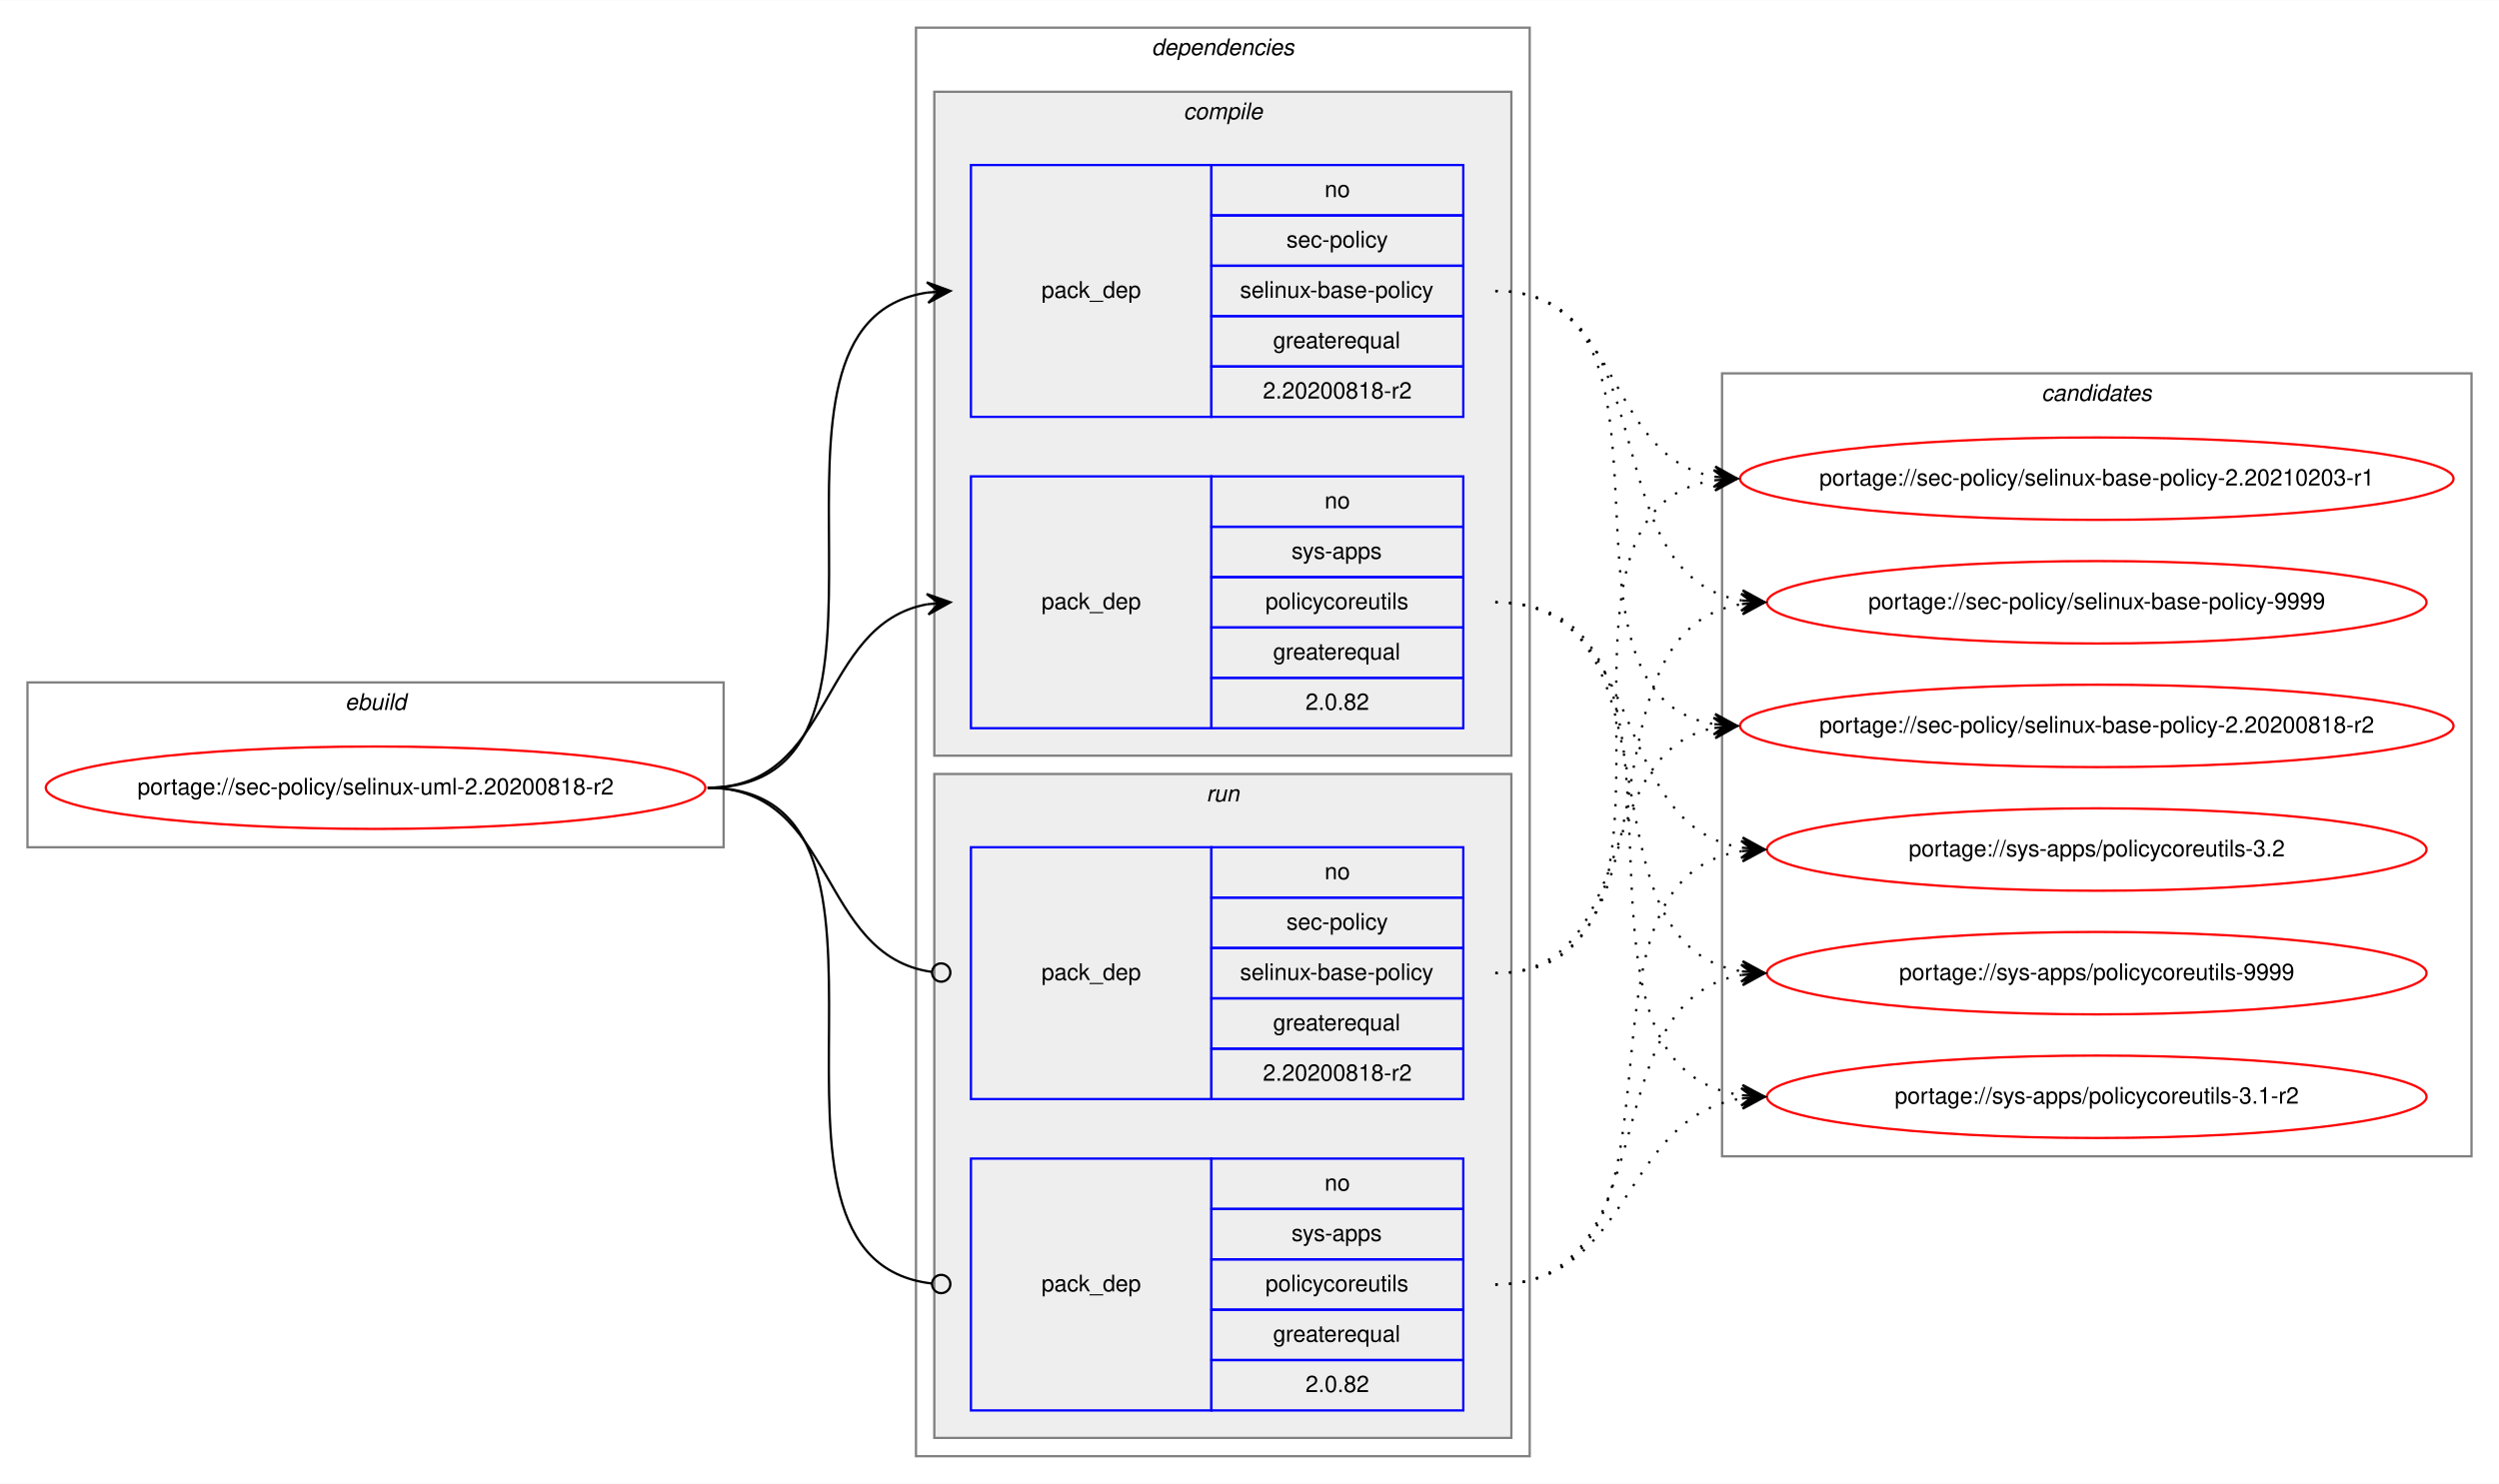
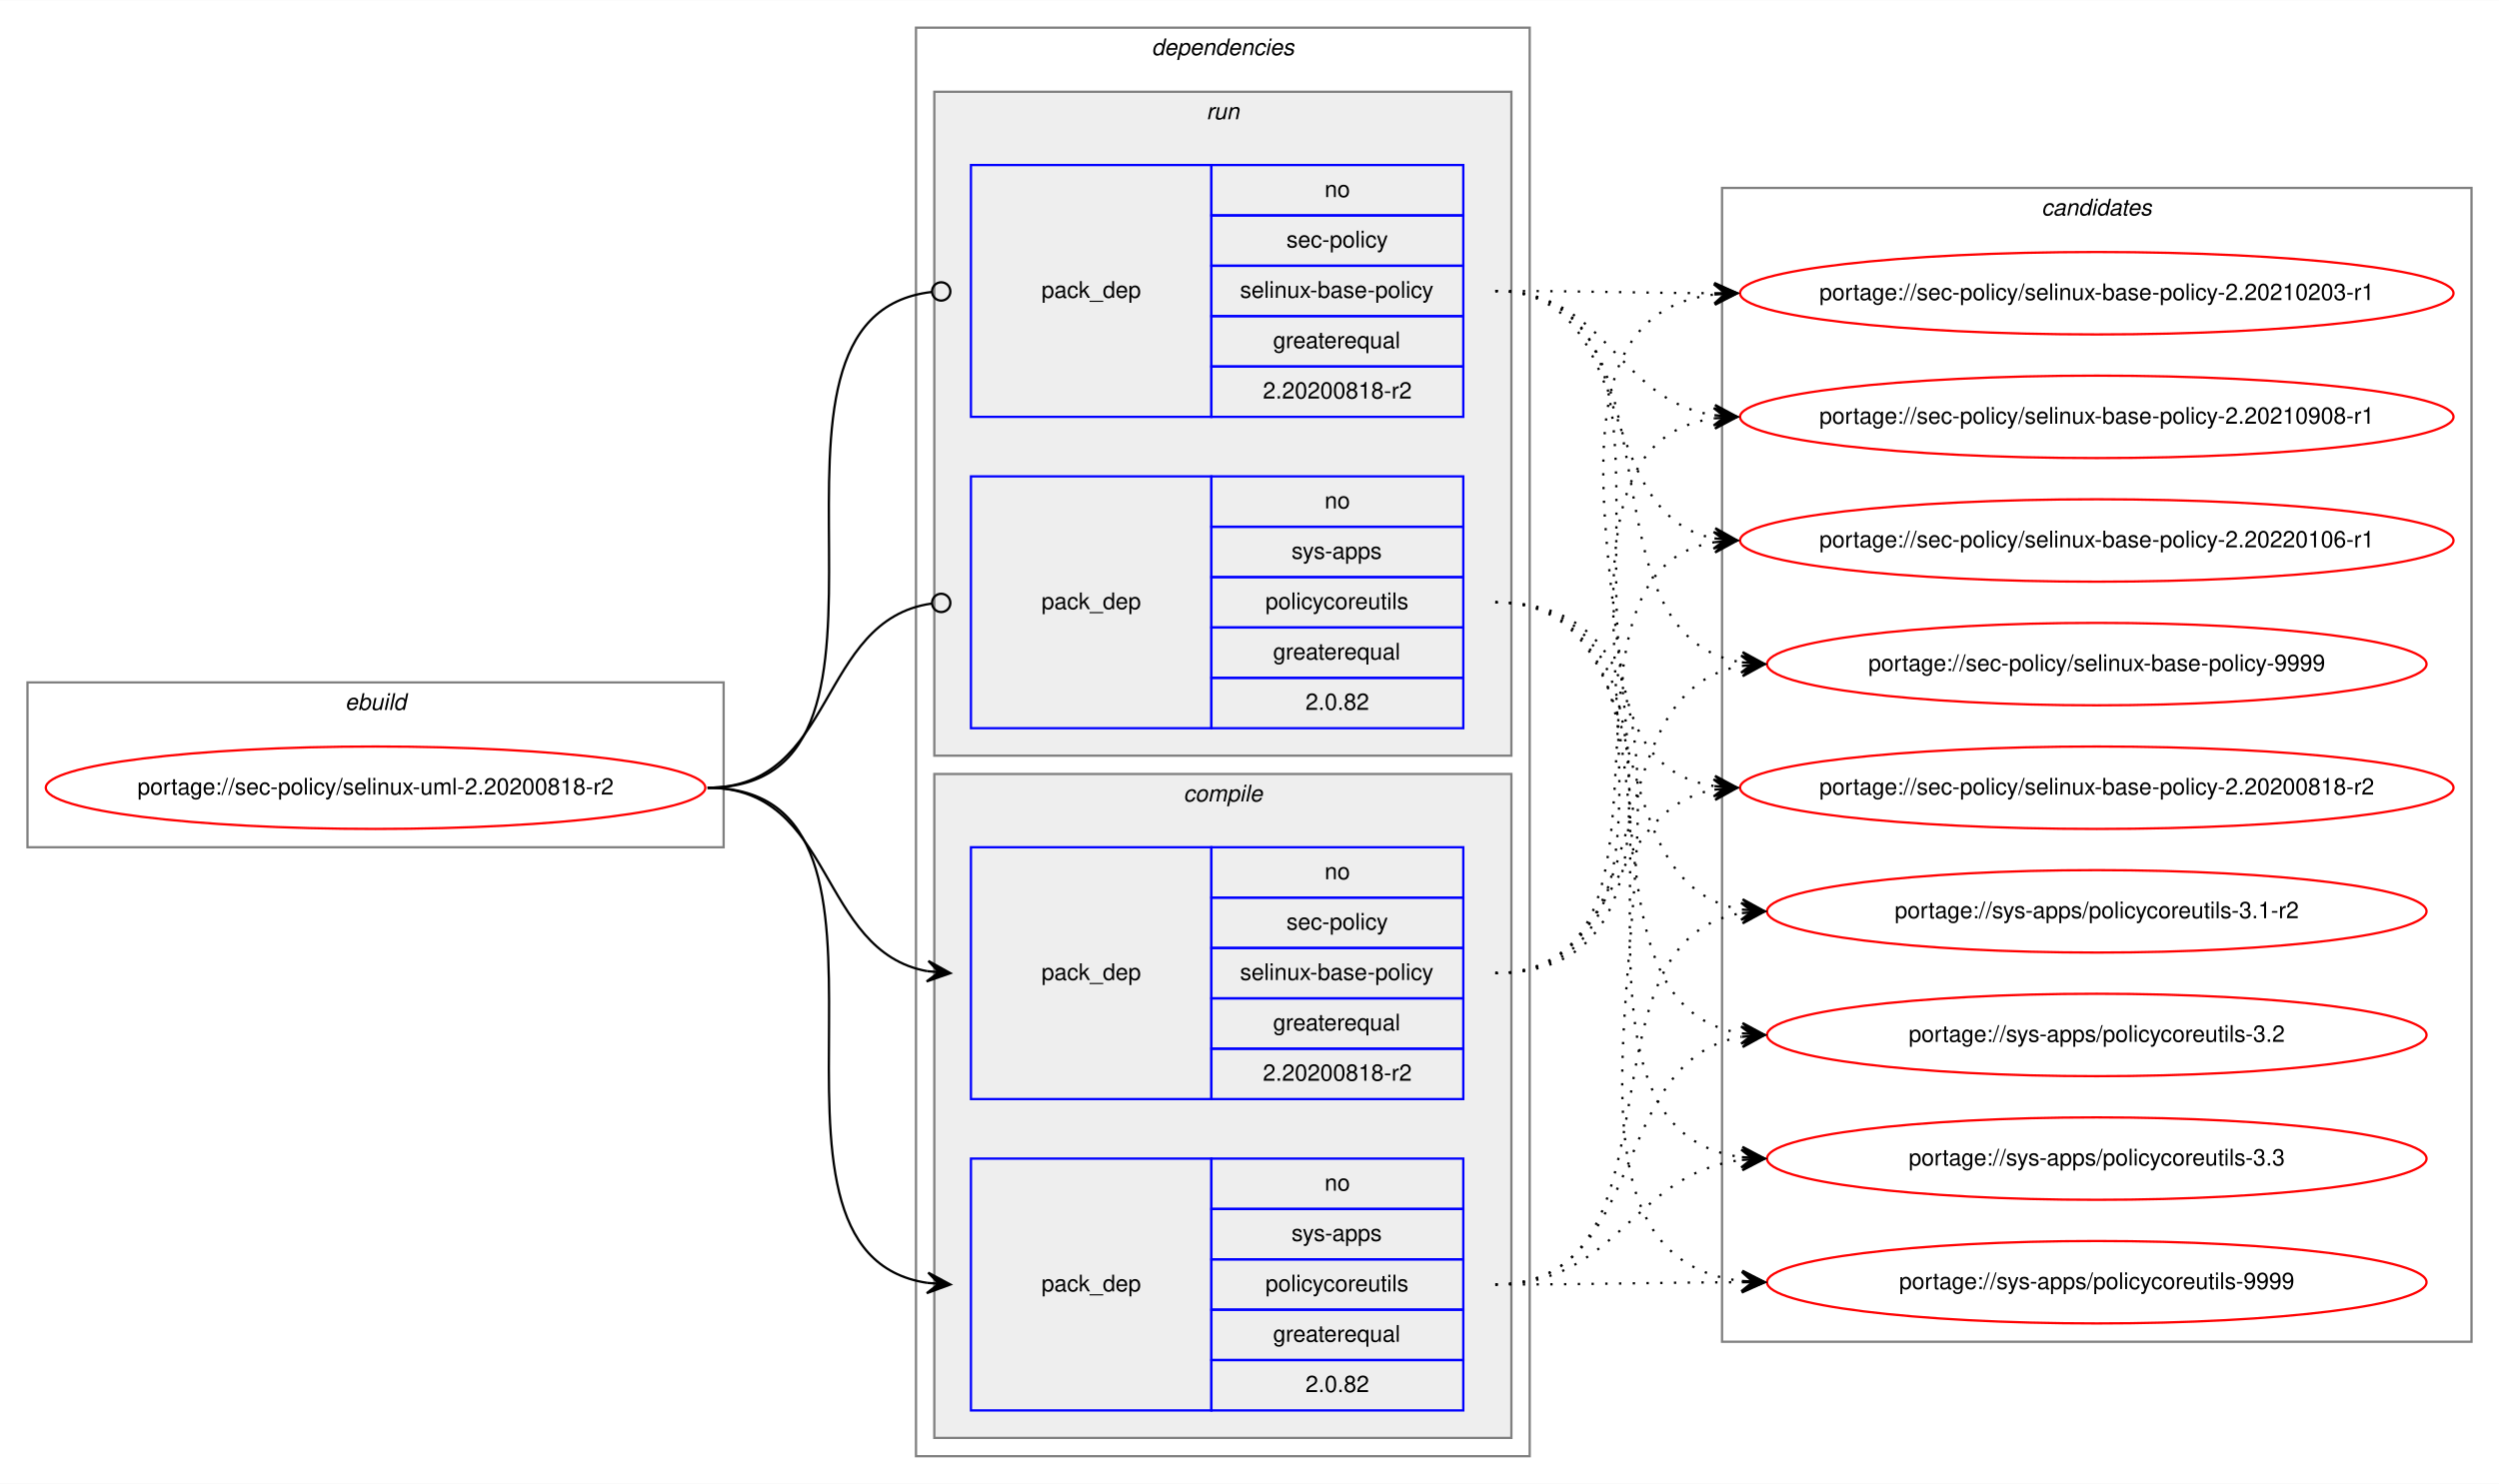
<svg xmlns="http://www.w3.org/2000/svg" xmlns:xlink="http://www.w3.org/1999/xlink" width="1091pt" height="648pt" viewBox="0.00 0.00 1091.28 648.00">
  <g id="graph0" class="graph" transform="scale(1 1) rotate(0) translate(4 644)">
    <polygon fill="white" stroke="transparent" points="-4,4 -4,-644 1087.28,-644 1087.28,4 -4,4" />
    <g id="clust1" class="cluster">
      <polygon fill="none" stroke="gray" points="8,-274 8,-346 312,-346 312,-274 8,-274" />
      <text text-anchor="start" x="146.66" y="-334" font-family="Helvetica,sans-Serif" font-style="italic" font-size="10.00">ebuild</text>
    </g>
    <g id="clust2" class="cluster">
      <polygon fill="none" stroke="gray" points="396,-8 396,-632 664,-632 664,-8 396,-8" />
      <text text-anchor="start" x="498.88" y="-620" font-family="Helvetica,sans-Serif" font-style="italic" font-size="10.00">dependencies</text>
    </g>
+     <g id="clust7" class="cluster">
+       <polygon fill="#eeeeee" stroke="gray" points="404,-314 404,-604 656,-604 656,-314 404,-314" />
+       <text text-anchor="start" x="522.78" y="-592" font-family="Helvetica,sans-Serif" font-style="italic" font-size="10.00">run</text>
+     </g>
    <g id="clust3" class="cluster">
-       <polygon fill="#eeeeee" stroke="gray" points="404,-314 404,-604 656,-604 656,-314 404,-314" />
-       <text text-anchor="start" x="512.78" y="-592" font-family="Helvetica,sans-Serif" font-style="italic" font-size="10.00">compile</text>
-     </g>
-     <g id="clust7" class="cluster">
      <polygon fill="#eeeeee" stroke="gray" points="404,-16 404,-306 656,-306 656,-16 404,-16" />
-       <text text-anchor="start" x="522.78" y="-294" font-family="Helvetica,sans-Serif" font-style="italic" font-size="10.00">run</text>
+       <text text-anchor="start" x="512.78" y="-294" font-family="Helvetica,sans-Serif" font-style="italic" font-size="10.00">compile</text>
    </g>
    <g id="clust10" class="cluster">
-       <polygon fill="none" stroke="gray" points="748,-139 748,-481 1075.28,-481 1075.28,-139 748,-139" />
-       <text text-anchor="start" x="887.47" y="-469" font-family="Helvetica,sans-Serif" font-style="italic" font-size="10.00">candidates</text>
+       <polygon fill="none" stroke="gray" points="748,-58 748,-562 1075.28,-562 1075.28,-58 748,-58" />
+       <text text-anchor="start" x="887.47" y="-550" font-family="Helvetica,sans-Serif" font-style="italic" font-size="10.00">candidates</text>
    </g>
    <g id="node1" class="node">
      <g id="a_node1">
        <a xlink:href="../sec-policy/selinux-uml-2.20200818-r2.svg" xlink:title="portage://sec-policy/selinux-uml-2.20200818-r2">
          <ellipse fill="none" stroke="red" cx="160" cy="-300" rx="144" ry="18" />
          <text text-anchor="middle" x="160" y="-297" font-family="Helvetica,sans-Serif" font-size="10.00">portage://sec-policy/selinux-uml-2.20200818-r2</text>
        </a>
      </g>
    </g>
    <g id="node2" class="node">
+       <polygon fill="none" stroke="blue" points="420,-164 420,-274 525,-274 525,-164 420,-164" />
+       <text text-anchor="start" x="450.82" y="-216" font-family="Helvetica,sans-Serif" font-size="10.00">pack_dep</text>
+       <polygon fill="none" stroke="blue" points="525,-252 525,-274 635,-274 635,-252 525,-252" />
+       <text text-anchor="start" x="574.44" y="-260" font-family="Helvetica,sans-Serif" font-size="10.00">no</text>
+       <polygon fill="none" stroke="blue" points="525,-230 525,-252 635,-252 635,-230 525,-230" />
+       <text text-anchor="start" x="557.78" y="-238" font-family="Helvetica,sans-Serif" font-size="10.00">sec-policy</text>
+       <polygon fill="none" stroke="blue" points="525,-208 525,-230 635,-230 635,-208 525,-208" />
+       <text text-anchor="start" x="537.5" y="-216" font-family="Helvetica,sans-Serif" font-size="10.00">selinux-base-policy</text>
+       <polygon fill="none" stroke="blue" points="525,-186 525,-208 635,-208 635,-186 525,-186" />
+       <text text-anchor="start" x="551.94" y="-194" font-family="Helvetica,sans-Serif" font-size="10.00">greaterequal</text>
+       <polygon fill="none" stroke="blue" points="525,-164 525,-186 635,-186 635,-164 525,-164" />
+       <text text-anchor="start" x="547.49" y="-172" font-family="Helvetica,sans-Serif" font-size="10.00">2.20200818-r2</text>
+     </g>
+     <g id="edge1" class="edge">
+       <path fill="none" stroke="black" d="M305,-300C360.7,-300 352.97,-228.51 400.99,-219.85" />
+       <polygon fill="black" stroke="black" points="411,-219 401.42,-224.33 406.02,-219.43 401.04,-219.85 401.04,-219.85 401.04,-219.85 406.02,-219.43 400.65,-215.37 411,-219 411,-219" />
+     </g>
+     <g id="node3" class="node">
+       <polygon fill="none" stroke="blue" points="420,-28 420,-138 525,-138 525,-28 420,-28" />
+       <text text-anchor="start" x="450.82" y="-80" font-family="Helvetica,sans-Serif" font-size="10.00">pack_dep</text>
+       <polygon fill="none" stroke="blue" points="525,-116 525,-138 635,-138 635,-116 525,-116" />
+       <text text-anchor="start" x="574.44" y="-124" font-family="Helvetica,sans-Serif" font-size="10.00">no</text>
+       <polygon fill="none" stroke="blue" points="525,-94 525,-116 635,-116 635,-94 525,-94" />
+       <text text-anchor="start" x="560" y="-102" font-family="Helvetica,sans-Serif" font-size="10.00">sys-apps</text>
+       <polygon fill="none" stroke="blue" points="525,-72 525,-94 635,-94 635,-72 525,-72" />
+       <text text-anchor="start" x="548.61" y="-80" font-family="Helvetica,sans-Serif" font-size="10.00">policycoreutils</text>
+       <polygon fill="none" stroke="blue" points="525,-50 525,-72 635,-72 635,-50 525,-50" />
+       <text text-anchor="start" x="551.94" y="-58" font-family="Helvetica,sans-Serif" font-size="10.00">greaterequal</text>
+       <polygon fill="none" stroke="blue" points="525,-28 525,-50 635,-50 635,-28 525,-28" />
+       <text text-anchor="start" x="566.1" y="-36" font-family="Helvetica,sans-Serif" font-size="10.00">2.0.82</text>
+     </g>
+     <g id="edge2" class="edge">
+       <path fill="none" stroke="black" d="M305,-300C408.77,-300 310.64,-97.17 401.01,-83.7" />
+       <polygon fill="black" stroke="black" points="411,-83 401.34,-88.19 406.01,-83.35 401.02,-83.7 401.02,-83.7 401.02,-83.7 406.01,-83.35 400.71,-79.21 411,-83 411,-83" />
+     </g>
+     <g id="node4" class="node">
      <polygon fill="none" stroke="blue" points="420,-462 420,-572 525,-572 525,-462 420,-462" />
      <text text-anchor="start" x="450.82" y="-514" font-family="Helvetica,sans-Serif" font-size="10.00">pack_dep</text>
      <polygon fill="none" stroke="blue" points="525,-550 525,-572 635,-572 635,-550 525,-550" />
      <text text-anchor="start" x="574.44" y="-558" font-family="Helvetica,sans-Serif" font-size="10.00">no</text>
      <polygon fill="none" stroke="blue" points="525,-528 525,-550 635,-550 635,-528 525,-528" />
      <text text-anchor="start" x="557.78" y="-536" font-family="Helvetica,sans-Serif" font-size="10.00">sec-policy</text>
      <polygon fill="none" stroke="blue" points="525,-506 525,-528 635,-528 635,-506 525,-506" />
      <text text-anchor="start" x="537.5" y="-514" font-family="Helvetica,sans-Serif" font-size="10.00">selinux-base-policy</text>
      <polygon fill="none" stroke="blue" points="525,-484 525,-506 635,-506 635,-484 525,-484" />
      <text text-anchor="start" x="551.94" y="-492" font-family="Helvetica,sans-Serif" font-size="10.00">greaterequal</text>
      <polygon fill="none" stroke="blue" points="525,-462 525,-484 635,-484 635,-462 525,-462" />
      <text text-anchor="start" x="547.49" y="-470" font-family="Helvetica,sans-Serif" font-size="10.00">2.20200818-r2</text>
    </g>
-     <g id="edge1" class="edge">
-       <path fill="none" stroke="black" d="M305,-300C408.77,-300 310.64,-502.83 401.01,-516.3" />
-       <polygon fill="black" stroke="black" points="411,-517 400.71,-520.79 406.01,-516.65 401.02,-516.3 401.02,-516.3 401.02,-516.3 406.01,-516.65 401.34,-511.81 411,-517 411,-517" />
-     </g>
-     <g id="node3" class="node">
+     <g id="edge3" class="edge">
+       <path fill="none" stroke="black" d="M305,-300C409.51,-300 309.24,-505.71 402.95,-516.56" />
+       <ellipse fill="none" stroke="black" cx="407.01" cy="-516.78" rx="4" ry="4" />
+     </g>
+     <g id="node5" class="node">
      <polygon fill="none" stroke="blue" points="420,-326 420,-436 525,-436 525,-326 420,-326" />
      <text text-anchor="start" x="450.82" y="-378" font-family="Helvetica,sans-Serif" font-size="10.00">pack_dep</text>
      <polygon fill="none" stroke="blue" points="525,-414 525,-436 635,-436 635,-414 525,-414" />
      <text text-anchor="start" x="574.44" y="-422" font-family="Helvetica,sans-Serif" font-size="10.00">no</text>
      <polygon fill="none" stroke="blue" points="525,-392 525,-414 635,-414 635,-392 525,-392" />
      <text text-anchor="start" x="560" y="-400" font-family="Helvetica,sans-Serif" font-size="10.00">sys-apps</text>
      <polygon fill="none" stroke="blue" points="525,-370 525,-392 635,-392 635,-370 525,-370" />
      <text text-anchor="start" x="548.61" y="-378" font-family="Helvetica,sans-Serif" font-size="10.00">policycoreutils</text>
      <polygon fill="none" stroke="blue" points="525,-348 525,-370 635,-370 635,-348 525,-348" />
      <text text-anchor="start" x="551.94" y="-356" font-family="Helvetica,sans-Serif" font-size="10.00">greaterequal</text>
      <polygon fill="none" stroke="blue" points="525,-326 525,-348 635,-348 635,-326 525,-326" />
      <text text-anchor="start" x="566.1" y="-334" font-family="Helvetica,sans-Serif" font-size="10.00">2.0.82</text>
    </g>
-     <g id="edge2" class="edge">
-       <path fill="none" stroke="black" d="M305,-300C360.7,-300 352.97,-371.49 400.99,-380.15" />
-       <polygon fill="black" stroke="black" points="411,-381 400.65,-384.63 406.02,-380.57 401.04,-380.15 401.04,-380.15 401.04,-380.15 406.02,-380.57 401.42,-375.67 411,-381 411,-381" />
-     </g>
-     <g id="node4" class="node">
-       <polygon fill="none" stroke="blue" points="420,-164 420,-274 525,-274 525,-164 420,-164" />
-       <text text-anchor="start" x="450.82" y="-216" font-family="Helvetica,sans-Serif" font-size="10.00">pack_dep</text>
-       <polygon fill="none" stroke="blue" points="525,-252 525,-274 635,-274 635,-252 525,-252" />
-       <text text-anchor="start" x="574.44" y="-260" font-family="Helvetica,sans-Serif" font-size="10.00">no</text>
-       <polygon fill="none" stroke="blue" points="525,-230 525,-252 635,-252 635,-230 525,-230" />
-       <text text-anchor="start" x="557.78" y="-238" font-family="Helvetica,sans-Serif" font-size="10.00">sec-policy</text>
-       <polygon fill="none" stroke="blue" points="525,-208 525,-230 635,-230 635,-208 525,-208" />
-       <text text-anchor="start" x="537.5" y="-216" font-family="Helvetica,sans-Serif" font-size="10.00">selinux-base-policy</text>
-       <polygon fill="none" stroke="blue" points="525,-186 525,-208 635,-208 635,-186 525,-186" />
-       <text text-anchor="start" x="551.94" y="-194" font-family="Helvetica,sans-Serif" font-size="10.00">greaterequal</text>
-       <polygon fill="none" stroke="blue" points="525,-164 525,-186 635,-186 635,-164 525,-164" />
-       <text text-anchor="start" x="547.49" y="-172" font-family="Helvetica,sans-Serif" font-size="10.00">2.20200818-r2</text>
-     </g>
-     <g id="edge3" class="edge">
-       <path fill="none" stroke="black" d="M305,-300C361.4,-300 352.77,-226.72 402.81,-219.56" />
-       <ellipse fill="none" stroke="black" cx="407.01" cy="-219.27" rx="4" ry="4" />
-     </g>
-     <g id="node5" class="node">
-       <polygon fill="none" stroke="blue" points="420,-28 420,-138 525,-138 525,-28 420,-28" />
-       <text text-anchor="start" x="450.82" y="-80" font-family="Helvetica,sans-Serif" font-size="10.00">pack_dep</text>
-       <polygon fill="none" stroke="blue" points="525,-116 525,-138 635,-138 635,-116 525,-116" />
-       <text text-anchor="start" x="574.44" y="-124" font-family="Helvetica,sans-Serif" font-size="10.00">no</text>
-       <polygon fill="none" stroke="blue" points="525,-94 525,-116 635,-116 635,-94 525,-94" />
-       <text text-anchor="start" x="560" y="-102" font-family="Helvetica,sans-Serif" font-size="10.00">sys-apps</text>
-       <polygon fill="none" stroke="blue" points="525,-72 525,-94 635,-94 635,-72 525,-72" />
-       <text text-anchor="start" x="548.61" y="-80" font-family="Helvetica,sans-Serif" font-size="10.00">policycoreutils</text>
-       <polygon fill="none" stroke="blue" points="525,-50 525,-72 635,-72 635,-50 525,-50" />
-       <text text-anchor="start" x="551.94" y="-58" font-family="Helvetica,sans-Serif" font-size="10.00">greaterequal</text>
-       <polygon fill="none" stroke="blue" points="525,-28 525,-50 635,-50 635,-28 525,-28" />
-       <text text-anchor="start" x="566.1" y="-36" font-family="Helvetica,sans-Serif" font-size="10.00">2.0.82</text>
-     </g>
    <g id="edge4" class="edge">
-       <path fill="none" stroke="black" d="M305,-300C409.51,-300 309.24,-94.29 402.95,-83.44" />
-       <ellipse fill="none" stroke="black" cx="407.01" cy="-83.22" rx="4" ry="4" />
+       <path fill="none" stroke="black" d="M305,-300C361.4,-300 352.77,-373.28 402.81,-380.44" />
+       <ellipse fill="none" stroke="black" cx="407.01" cy="-380.73" rx="4" ry="4" />
    </g>
    <g id="node6" class="node">
      <g id="a_node6">
        <a xlink:href="../sec-policy/selinux-base-policy-2.20200818-r2.svg" xlink:title="portage://sec-policy/selinux-base-policy-2.20200818-r2">
-           <ellipse fill="none" stroke="red" cx="911.64" cy="-327" rx="155.78" ry="18" />
-           <text text-anchor="middle" x="911.64" y="-324" font-family="Helvetica,sans-Serif" font-size="10.00">portage://sec-policy/selinux-base-policy-2.20200818-r2</text>
+           <ellipse fill="none" stroke="red" cx="911.64" cy="-300" rx="155.78" ry="18" />
+           <text text-anchor="middle" x="911.64" y="-297" font-family="Helvetica,sans-Serif" font-size="10.00">portage://sec-policy/selinux-base-policy-2.20200818-r2</text>
        </a>
      </g>
    </g>
    <g id="edge5" class="edge">
-       <path fill="none" stroke="black" stroke-dasharray="1,5" d="M649,-517C742.03,-517 664.27,-340.84 744.63,-327.77" />
-       <polygon fill="black" stroke="black" points="754.64,-327 745.01,-332.25 749.66,-327.38 744.67,-327.76 744.67,-327.76 744.67,-327.76 749.66,-327.38 744.33,-323.28 754.64,-327 754.64,-327" />
+       <path fill="none" stroke="black" stroke-dasharray="1,5" d="M649,-219C704.58,-219 696.75,-290.49 744.65,-299.15" />
+       <polygon fill="black" stroke="black" points="754.64,-300 744.29,-303.63 749.66,-299.57 744.68,-299.15 744.68,-299.15 744.68,-299.15 749.66,-299.57 745.06,-294.66 754.64,-300 754.64,-300" />
    </g>
    <g id="node7" class="node">
      <g id="a_node7">
        <a xlink:href="../sec-policy/selinux-base-policy-2.20210203-r1.svg" xlink:title="portage://sec-policy/selinux-base-policy-2.20210203-r1">
-           <ellipse fill="none" stroke="red" cx="911.64" cy="-435" rx="155.78" ry="18" />
-           <text text-anchor="middle" x="911.64" y="-432" font-family="Helvetica,sans-Serif" font-size="10.00">portage://sec-policy/selinux-base-policy-2.20210203-r1</text>
+           <ellipse fill="none" stroke="red" cx="911.64" cy="-516" rx="155.78" ry="18" />
+           <text text-anchor="middle" x="911.64" y="-513" font-family="Helvetica,sans-Serif" font-size="10.00">portage://sec-policy/selinux-base-policy-2.20210203-r1</text>
        </a>
      </g>
    </g>
    <g id="edge6" class="edge">
-       <path fill="none" stroke="black" stroke-dasharray="1,5" d="M649,-517C704.84,-517 696.54,-444.63 744.61,-435.87" />
-       <polygon fill="black" stroke="black" points="754.64,-435 745.07,-440.34 749.66,-435.43 744.68,-435.86 744.68,-435.86 744.68,-435.86 749.66,-435.43 744.29,-431.38 754.64,-435 754.64,-435" />
+       <path fill="none" stroke="black" stroke-dasharray="1,5" d="M649,-219C785.54,-219 623.2,-501.11 744.57,-515.44" />
+       <polygon fill="black" stroke="black" points="754.64,-516 744.41,-519.93 749.65,-515.72 744.66,-515.44 744.66,-515.44 744.66,-515.44 749.65,-515.72 744.91,-510.95 754.64,-516 754.64,-516" />
    </g>
    <g id="node8" class="node">
      <g id="a_node8">
-         <a xlink:href="../sec-policy/selinux-base-policy-9999.svg" xlink:title="portage://sec-policy/selinux-base-policy-9999">
-           <ellipse fill="none" stroke="red" cx="911.64" cy="-381" rx="144" ry="18" />
-           <text text-anchor="middle" x="911.64" y="-378" font-family="Helvetica,sans-Serif" font-size="10.00">portage://sec-policy/selinux-base-policy-9999</text>
+         <a xlink:href="../sec-policy/selinux-base-policy-2.20210908-r1.svg" xlink:title="portage://sec-policy/selinux-base-policy-2.20210908-r1">
+           <ellipse fill="none" stroke="red" cx="911.64" cy="-462" rx="155.78" ry="18" />
+           <text text-anchor="middle" x="911.64" y="-459" font-family="Helvetica,sans-Serif" font-size="10.00">portage://sec-policy/selinux-base-policy-2.20210908-r1</text>
        </a>
      </g>
    </g>
    <g id="edge7" class="edge">
-       <path fill="none" stroke="black" stroke-dasharray="1,5" d="M649,-517C725.33,-517 690.27,-392.94 756.59,-381.8" />
-       <polygon fill="black" stroke="black" points="766.64,-381 757.03,-386.28 761.66,-381.4 756.67,-381.79 756.67,-381.79 756.67,-381.79 761.66,-381.4 756.32,-377.31 766.64,-381 766.64,-381" />
+       <path fill="none" stroke="black" stroke-dasharray="1,5" d="M649,-219C763.2,-219 644.51,-447.51 744.61,-461.35" />
+       <polygon fill="black" stroke="black" points="754.64,-462 744.37,-465.84 749.65,-461.67 744.66,-461.35 744.66,-461.35 744.66,-461.35 749.65,-461.67 744.96,-456.86 754.64,-462 754.64,-462" />
    </g>
    <g id="node9" class="node">
      <g id="a_node9">
-         <a xlink:href="../sys-apps/policycoreutils-3.1-r2.svg" xlink:title="portage://sys-apps/policycoreutils-3.1-r2">
-           <ellipse fill="none" stroke="red" cx="911.64" cy="-165" rx="144" ry="18" />
-           <text text-anchor="middle" x="911.64" y="-162" font-family="Helvetica,sans-Serif" font-size="10.00">portage://sys-apps/policycoreutils-3.1-r2</text>
+         <a xlink:href="../sec-policy/selinux-base-policy-2.20220106-r1.svg" xlink:title="portage://sec-policy/selinux-base-policy-2.20220106-r1">
+           <ellipse fill="none" stroke="red" cx="911.64" cy="-408" rx="155.78" ry="18" />
+           <text text-anchor="middle" x="911.64" y="-405" font-family="Helvetica,sans-Serif" font-size="10.00">portage://sec-policy/selinux-base-policy-2.20220106-r1</text>
        </a>
      </g>
    </g>
    <g id="edge8" class="edge">
-       <path fill="none" stroke="black" stroke-dasharray="1,5" d="M649,-381C754.69,-381 663.8,-179.11 756.43,-165.7" />
-       <polygon fill="black" stroke="black" points="766.64,-165 756.97,-170.17 761.65,-165.34 756.66,-165.68 756.66,-165.68 756.66,-165.68 761.65,-165.34 756.36,-161.19 766.64,-165 766.64,-165" />
+       <path fill="none" stroke="black" stroke-dasharray="1,5" d="M649,-219C741.66,-219 664.6,-394.23 744.67,-407.24" />
+       <polygon fill="black" stroke="black" points="754.64,-408 744.33,-411.73 749.66,-407.62 744.67,-407.24 744.67,-407.24 744.67,-407.24 749.66,-407.62 745.01,-402.75 754.64,-408 754.64,-408" />
    </g>
    <g id="node10" class="node">
      <g id="a_node10">
-         <a xlink:href="../sys-apps/policycoreutils-3.2.svg" xlink:title="portage://sys-apps/policycoreutils-3.2">
-           <ellipse fill="none" stroke="red" cx="911.64" cy="-273" rx="144" ry="18" />
-           <text text-anchor="middle" x="911.64" y="-270" font-family="Helvetica,sans-Serif" font-size="10.00">portage://sys-apps/policycoreutils-3.2</text>
+         <a xlink:href="../sec-policy/selinux-base-policy-9999.svg" xlink:title="portage://sec-policy/selinux-base-policy-9999">
+           <ellipse fill="none" stroke="red" cx="911.64" cy="-354" rx="144" ry="18" />
+           <text text-anchor="middle" x="911.64" y="-351" font-family="Helvetica,sans-Serif" font-size="10.00">portage://sec-policy/selinux-base-policy-9999</text>
        </a>
      </g>
    </g>
    <g id="edge9" class="edge">
-       <path fill="none" stroke="black" stroke-dasharray="1,5" d="M649,-381C716.37,-381 697.89,-283.69 756.54,-273.81" />
-       <polygon fill="black" stroke="black" points="766.64,-273 757.03,-278.28 761.66,-273.4 756.67,-273.8 756.67,-273.8 756.67,-273.8 761.66,-273.4 756.31,-269.31 766.64,-273 766.64,-273" />
+       <path fill="none" stroke="black" stroke-dasharray="1,5" d="M649,-219C725.01,-219 690.54,-342.14 756.63,-353.21" />
+       <polygon fill="black" stroke="black" points="766.64,-354 756.32,-357.7 761.66,-353.61 756.67,-353.21 756.67,-353.21 756.67,-353.21 761.66,-353.61 757.03,-348.72 766.64,-354 766.64,-354" />
    </g>
    <g id="node11" class="node">
      <g id="a_node11">
+         <a xlink:href="../sys-apps/policycoreutils-3.1-r2.svg" xlink:title="portage://sys-apps/policycoreutils-3.1-r2">
+           <ellipse fill="none" stroke="red" cx="911.64" cy="-246" rx="144" ry="18" />
+           <text text-anchor="middle" x="911.64" y="-243" font-family="Helvetica,sans-Serif" font-size="10.00">portage://sys-apps/policycoreutils-3.1-r2</text>
+         </a>
+       </g>
+     </g>
+     <g id="edge10" class="edge">
+       <path fill="none" stroke="black" stroke-dasharray="1,5" d="M649,-83C734.68,-83 682.05,-232.9 756.39,-245.2" />
+       <polygon fill="black" stroke="black" points="766.64,-246 756.32,-249.71 761.66,-245.61 756.67,-245.22 756.67,-245.22 756.67,-245.22 761.66,-245.61 757.02,-240.74 766.64,-246 766.64,-246" />
+     </g>
+     <g id="node12" class="node">
+       <g id="a_node12">
+         <a xlink:href="../sys-apps/policycoreutils-3.2.svg" xlink:title="portage://sys-apps/policycoreutils-3.2">
+           <ellipse fill="none" stroke="red" cx="911.64" cy="-192" rx="144" ry="18" />
+           <text text-anchor="middle" x="911.64" y="-189" font-family="Helvetica,sans-Serif" font-size="10.00">portage://sys-apps/policycoreutils-3.2</text>
+         </a>
+       </g>
+     </g>
+     <g id="edge11" class="edge">
+       <path fill="none" stroke="black" stroke-dasharray="1,5" d="M649,-83C716.66,-83 697.65,-181.21 756.5,-191.19" />
+       <polygon fill="black" stroke="black" points="766.64,-192 756.31,-195.68 761.66,-191.6 756.67,-191.2 756.67,-191.2 756.67,-191.2 761.66,-191.6 757.03,-186.71 766.64,-192 766.64,-192" />
+     </g>
+     <g id="node13" class="node">
+       <g id="a_node13">
+         <a xlink:href="../sys-apps/policycoreutils-3.3.svg" xlink:title="portage://sys-apps/policycoreutils-3.3">
+           <ellipse fill="none" stroke="red" cx="911.64" cy="-138" rx="144" ry="18" />
+           <text text-anchor="middle" x="911.64" y="-135" font-family="Helvetica,sans-Serif" font-size="10.00">portage://sys-apps/policycoreutils-3.3</text>
+         </a>
+       </g>
+     </g>
+     <g id="edge12" class="edge">
+       <path fill="none" stroke="black" stroke-dasharray="1,5" d="M649,-83C703.11,-83 708.43,-131.34 756.44,-137.38" />
+       <polygon fill="black" stroke="black" points="766.64,-138 756.39,-141.89 761.65,-137.7 756.66,-137.4 756.66,-137.4 756.66,-137.4 761.65,-137.7 756.93,-132.9 766.64,-138 766.64,-138" />
+     </g>
+     <g id="node14" class="node">
+       <g id="a_node14">
        <a xlink:href="../sys-apps/policycoreutils-9999.svg" xlink:title="portage://sys-apps/policycoreutils-9999">
-           <ellipse fill="none" stroke="red" cx="911.64" cy="-219" rx="144" ry="18" />
-           <text text-anchor="middle" x="911.64" y="-216" font-family="Helvetica,sans-Serif" font-size="10.00">portage://sys-apps/policycoreutils-9999</text>
-         </a>
-       </g>
-     </g>
-     <g id="edge10" class="edge">
-       <path fill="none" stroke="black" stroke-dasharray="1,5" d="M649,-381C734.33,-381 682.36,-232.02 756.43,-219.8" />
-       <polygon fill="black" stroke="black" points="766.64,-219 757.02,-224.26 761.66,-219.39 756.67,-219.78 756.67,-219.78 756.67,-219.78 761.66,-219.39 756.32,-215.29 766.64,-219 766.64,-219" />
-     </g>
-     <g id="edge11" class="edge">
-       <path fill="none" stroke="black" stroke-dasharray="1,5" d="M649,-219C712.47,-219 690.34,-315.51 744.45,-326.07" />
-       <polygon fill="black" stroke="black" points="754.64,-327 744.27,-330.57 749.66,-326.54 744.68,-326.09 744.68,-326.09 744.68,-326.09 749.66,-326.54 745.09,-321.61 754.64,-327 754.64,-327" />
-     </g>
-     <g id="edge12" class="edge">
-       <path fill="none" stroke="black" stroke-dasharray="1,5" d="M649,-219C752.21,-219 654.91,-420.49 744.42,-434.26" />
-       <polygon fill="black" stroke="black" points="754.64,-435 744.34,-438.77 749.65,-434.64 744.67,-434.28 744.67,-434.28 744.67,-434.28 749.65,-434.64 744.99,-429.79 754.64,-435 754.64,-435" />
+           <ellipse fill="none" stroke="red" cx="911.64" cy="-84" rx="144" ry="18" />
+           <text text-anchor="middle" x="911.64" y="-81" font-family="Helvetica,sans-Serif" font-size="10.00">portage://sys-apps/policycoreutils-9999</text>
+         </a>
+       </g>
    </g>
    <g id="edge13" class="edge">
-       <path fill="none" stroke="black" stroke-dasharray="1,5" d="M649,-219C734.33,-219 682.36,-367.98 756.43,-380.2" />
-       <polygon fill="black" stroke="black" points="766.64,-381 756.32,-384.71 761.66,-380.61 756.67,-380.22 756.67,-380.22 756.67,-380.22 761.66,-380.61 757.02,-375.74 766.64,-381 766.64,-381" />
+       <path fill="none" stroke="black" stroke-dasharray="1,5" d="M649,-83C697.71,-83 712.38,-83.87 756.44,-83.99" />
+       <polygon fill="black" stroke="black" points="766.64,-84 756.64,-88.49 761.64,-83.99 756.64,-83.99 756.64,-83.99 756.64,-83.99 761.64,-83.99 756.65,-79.49 766.64,-84 766.64,-84" />
    </g>
    <g id="edge14" class="edge">
-       <path fill="none" stroke="black" stroke-dasharray="1,5" d="M649,-83C709.12,-83 703.79,-155.97 756.49,-164.24" />
-       <polygon fill="black" stroke="black" points="766.64,-165 756.33,-168.74 761.66,-164.63 756.67,-164.25 756.67,-164.25 756.67,-164.25 761.66,-164.63 757,-159.77 766.64,-165 766.64,-165" />
+       <path fill="none" stroke="black" stroke-dasharray="1,5" d="M649,-517C752.7,-517 654.37,-314.17 744.66,-300.7" />
+       <polygon fill="black" stroke="black" points="754.64,-300 744.98,-305.19 749.65,-300.35 744.67,-300.7 744.67,-300.7 744.67,-300.7 749.65,-300.35 744.35,-296.21 754.64,-300 754.64,-300" />
    </g>
    <g id="edge15" class="edge">
-       <path fill="none" stroke="black" stroke-dasharray="1,5" d="M649,-83C744.73,-83 672.94,-259.52 756.56,-272.27" />
-       <polygon fill="black" stroke="black" points="766.64,-273 756.34,-276.77 761.65,-272.64 756.67,-272.28 756.67,-272.28 756.67,-272.28 761.65,-272.64 756.99,-267.79 766.64,-273 766.64,-273" />
+       <path fill="none" stroke="black" stroke-dasharray="1,5" d="M649,-517C692.29,-517 705.64,-516.15 744.25,-516.02" />
+       <polygon fill="black" stroke="black" points="754.64,-516 744.65,-520.52 749.64,-516.01 744.64,-516.02 744.64,-516.02 744.64,-516.02 749.64,-516.01 744.63,-511.52 754.64,-516 754.64,-516" />
    </g>
    <g id="edge16" class="edge">
-       <path fill="none" stroke="black" stroke-dasharray="1,5" d="M649,-83C725.33,-83 690.27,-207.06 756.59,-218.2" />
-       <polygon fill="black" stroke="black" points="766.64,-219 756.32,-222.69 761.66,-218.6 756.67,-218.21 756.67,-218.21 756.67,-218.21 761.66,-218.6 757.03,-213.72 766.64,-219 766.64,-219" />
+       <path fill="none" stroke="black" stroke-dasharray="1,5" d="M649,-517C698.32,-517 701.49,-469.26 744.5,-462.74" />
+       <polygon fill="black" stroke="black" points="754.64,-462 744.99,-467.21 749.65,-462.36 744.67,-462.72 744.67,-462.72 744.67,-462.72 749.65,-462.36 744.34,-458.24 754.64,-462 754.64,-462" />
+     </g>
+     <g id="edge17" class="edge">
+       <path fill="none" stroke="black" stroke-dasharray="1,5" d="M649,-517C712.77,-517 690.09,-419.6 744.41,-408.94" />
+       <polygon fill="black" stroke="black" points="754.64,-408 745.1,-413.4 749.66,-408.46 744.68,-408.92 744.68,-408.92 744.68,-408.92 749.66,-408.46 744.27,-404.44 754.64,-408 754.64,-408" />
+     </g>
+     <g id="edge18" class="edge">
+       <path fill="none" stroke="black" stroke-dasharray="1,5" d="M649,-517C734.68,-517 682.05,-367.1 756.39,-354.8" />
+       <polygon fill="black" stroke="black" points="766.64,-354 757.02,-359.26 761.66,-354.39 756.67,-354.78 756.67,-354.78 756.67,-354.78 761.66,-354.39 756.32,-350.29 766.64,-354 766.64,-354" />
+     </g>
+     <g id="edge19" class="edge">
+       <path fill="none" stroke="black" stroke-dasharray="1,5" d="M649,-381C725.01,-381 690.54,-257.86 756.63,-246.79" />
+       <polygon fill="black" stroke="black" points="766.64,-246 757.03,-251.28 761.66,-246.39 756.67,-246.79 756.67,-246.79 756.67,-246.79 761.66,-246.39 756.32,-242.3 766.64,-246 766.64,-246" />
+     </g>
+     <g id="edge20" class="edge">
+       <path fill="none" stroke="black" stroke-dasharray="1,5" d="M649,-381C744.37,-381 673.26,-205.41 756.6,-192.72" />
+       <polygon fill="black" stroke="black" points="766.64,-192 756.99,-197.21 761.65,-192.36 756.67,-192.72 756.67,-192.72 756.67,-192.72 761.65,-192.36 756.34,-188.23 766.64,-192 766.64,-192" />
+     </g>
+     <g id="edge21" class="edge">
+       <path fill="none" stroke="black" stroke-dasharray="1,5" d="M649,-381C765.36,-381 653.84,-152.49 756.4,-138.65" />
+       <polygon fill="black" stroke="black" points="766.64,-138 756.95,-143.13 761.65,-138.32 756.66,-138.64 756.66,-138.64 756.66,-138.64 761.65,-138.32 756.37,-134.15 766.64,-138 766.64,-138" />
+     </g>
+     <g id="edge22" class="edge">
+       <path fill="none" stroke="black" stroke-dasharray="1,5" d="M649,-381C787.37,-381 632.91,-98.89 756.41,-84.56" />
+       <polygon fill="black" stroke="black" points="766.64,-84 756.9,-89.04 761.65,-84.28 756.66,-84.55 756.66,-84.55 756.66,-84.55 761.65,-84.28 756.41,-80.06 766.64,-84 766.64,-84" />
    </g>
  </g>
</svg>
